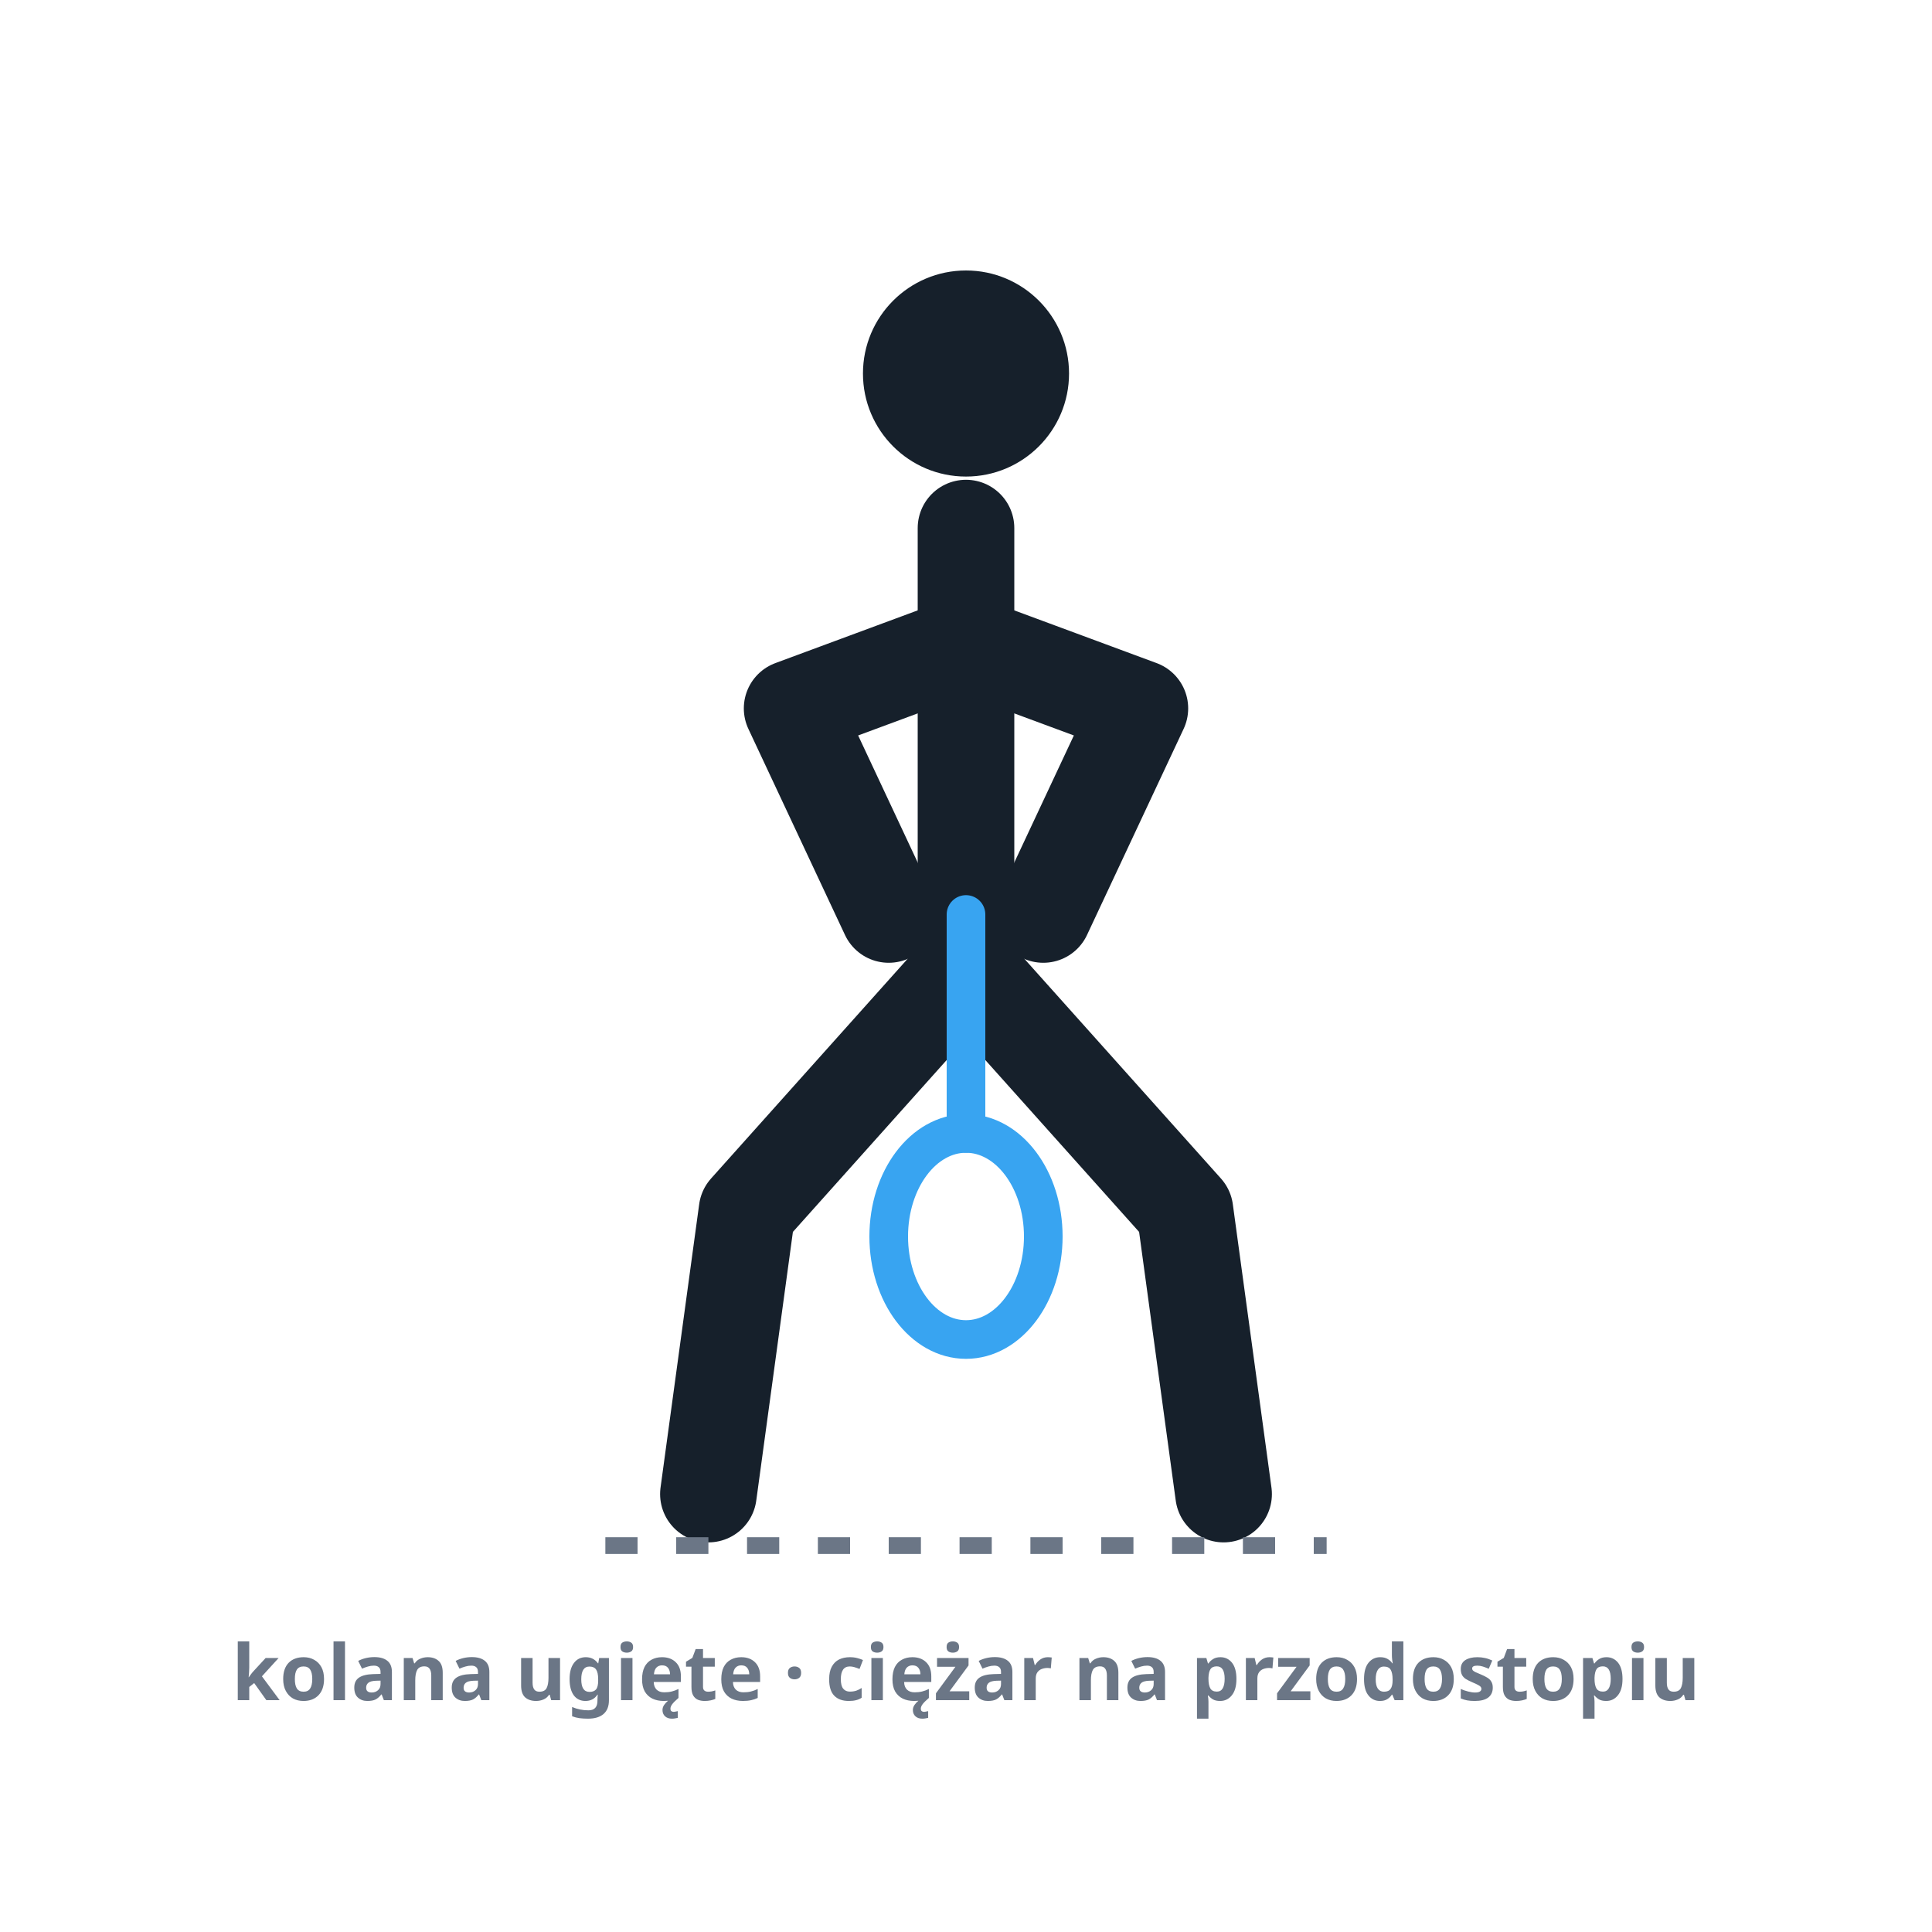
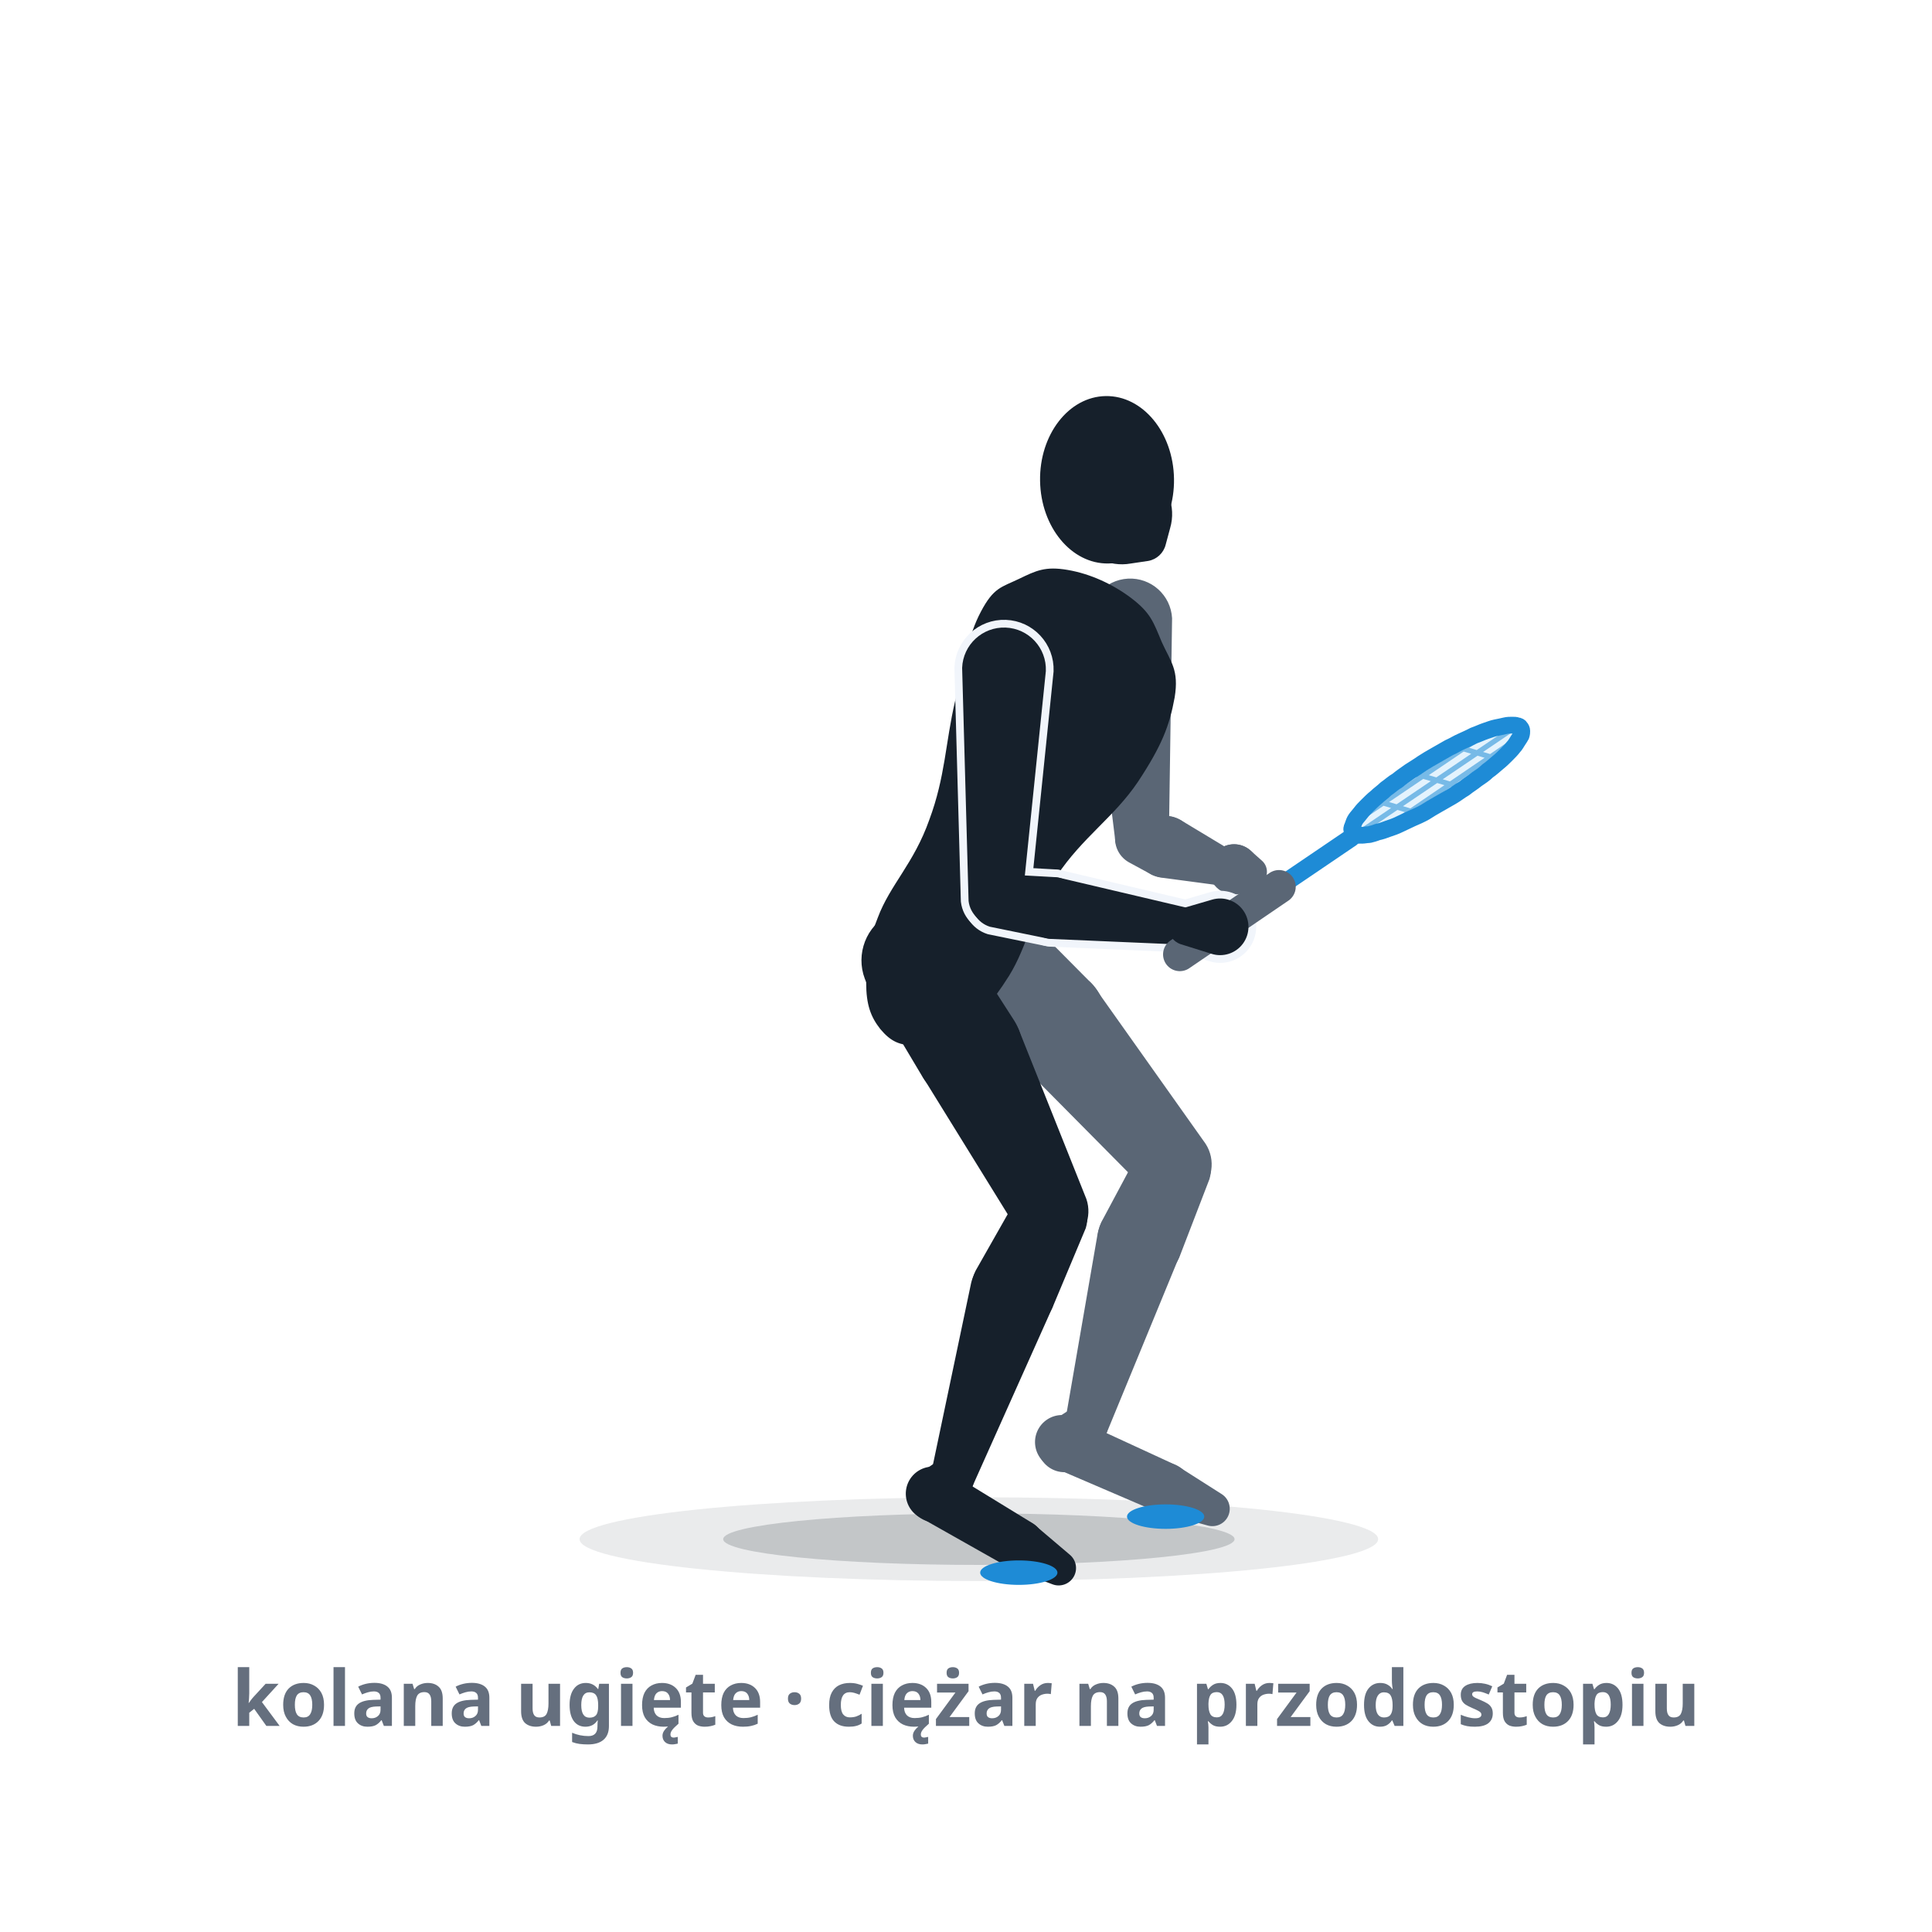
- <svg xmlns="http://www.w3.org/2000/svg" viewBox="0 0 300 300" role="img" aria-label="Pozycja podstawowa: stopy nieco szerzej niż na szerokość barków, kolana ugięte, ciężar na przodostopiu, rakieta luźno przed ciałem.">
+ <svg xmlns="http://www.w3.org/2000/svg" viewBox="0 0 300 300" role="img" data-quelle="figuren" aria-label="Pozycja podstawowa: stopy nieco szerzej niż na szerokość barków, kolana ugięte, ciężar na przodostopiu, rakieta luźno przed ciałem.">
  <style>
-     .fig{fill:none;stroke:var(--tinte,#16202b);stroke-width:15;stroke-linecap:round;stroke-linejoin:round}
-     .kopf{fill:var(--tinte,#16202b)}
-     .schaft{fill:none;stroke:var(--primaer,#38a4f1);stroke-width:6;stroke-linecap:round}
-     .kelle{fill:none;stroke:var(--primaer,#38a4f1);stroke-width:6}
-     .boden{fill:none;stroke:var(--tinte-3,#6b7686);stroke-width:2.6;stroke-dasharray:5 6}
-     .st{fill:var(--tinte-3,#6b7686);font:600 12px/1 system-ui,sans-serif;text-anchor:middle}
+     .s-k{fill:var(--tinte,#16202b)}
+     .s-f{fill:var(--tinte-2,#5a6675)}
+     .s-x{fill:var(--flaeche-2,#f1f5fb);stroke:var(--flaeche-2,#f1f5fb);stroke-width:2.4;stroke-linejoin:round}
+     .s-rf{fill:var(--primaer,#38a4f1);opacity:.14}
+     .s-rs{fill:none;stroke:var(--primaer-dunkel,#1e8bd6);stroke-width:.8;opacity:.55}
+     .s-rr{fill:none;stroke:var(--primaer-dunkel,#1e8bd6);stroke-width:2.6;stroke-linejoin:round}
+     .s-rh{fill:none;stroke:var(--primaer-dunkel,#1e8bd6);stroke-width:2.1;stroke-linecap:round;stroke-linejoin:round}
+     .s-rsch{fill:none;stroke:var(--primaer-dunkel,#1e8bd6);stroke-width:2.8;stroke-linecap:round}
+     .s-rg{fill:none;stroke:var(--tinte-2,#5a6675);stroke-width:5.2;stroke-linecap:round}
+     .s-sch{fill:var(--schatten-boden,#16202b2e)}
+     .s-schw{fill:var(--schatten-boden,#16202b2e);opacity:.5}
+     .s-druck{fill:var(--primaer-dunkel,#1e8bd6)}
+     .st{fill:var(--tinte-3,#656f7e);font:600 12px/1 system-ui,sans-serif;text-anchor:middle}
  </style>
-   <circle class="kopf" cx="150" cy="58" r="16" />
-   <path class="fig" d="M150,82 L150,150" />
-   <path class="fig" d="M150,100 L123,110 L138,142" />
-   <path class="fig" d="M150,100 L177,110 L162,142" />
-   <path class="fig" d="M150,150 L116,188 L110,232" />
-   <path class="fig" d="M150,150 L184,188 L190,232" />
-   <line class="schaft" x1="150" y1="142" x2="150" y2="176" />
-   <ellipse class="kelle" cx="150" cy="192" rx="12" ry="16" />
-   <line class="boden" x1="94" y1="240" x2="206" y2="240" />
-   <text class="st" x="150" y="264">kolana ugięte · ciężar na przodostopiu</text>
+   <ellipse class="s-schw" cx="152" cy="239" rx="62" ry="6.5" />
+   <ellipse class="s-sch" cx="152" cy="239" rx="39.7" ry="4" />
+   <g class="s-f">
+     <path d="M144.7,150.5L157.1,163.7A8.3,8.3 0 1 0 169,152.2L156.2,139.3A8.1,8.1 0 0 0 144.7,150.5Z" />
+     <path d="M157.2,163.9L178.2,185.1A5.9,5.9 0 0 0 187.2,177.6L169.9,153.2A8.3,8.3 0 1 0 157.2,163.9Z" />
+     <path d="M177.2,178.2L171,189.8A6.6,6.6 0 1 0 183.1,195.3L187.8,183.1A5.9,5.9 0 0 0 177.2,178.2Z" />
+     <path d="M170.4,191.8L165.4,220.7A3.4,3.4 0 0 0 171.8,222.6L183,195.4A6.6,6.6 0 1 0 170.4,191.8Z" />
+     <path d="M166.9,218.4L163.3,220.7A4.2,4.2 0 1 0 168.8,226.7L171.4,223.3A3.4,3.4 0 0 0 166.9,218.4Z" />
+     <path d="M163.9,228L179.5,234.7A3.9,3.9 0 0 0 182.6,227.5L167.2,220.4A4.2,4.2 0 1 0 163.9,228Z" />
+     <path d="M180,234.8L187.6,236.9A2.7,2.7 0 0 0 189.7,232L183.1,227.8A3.9,3.9 0 1 0 180,234.8Z" />
+   </g>
+   <g class="s-f">
+     <path d="M169,96.7L173.2,130.7A4.2,4.2 0 0 0 181.5,130.3L182,96A6.5,6.5 0 1 0 169,96.7Z" />
+     <path d="M175.3,133.9L178.8,135.8A4.8,4.8 0 1 0 182,126.8L178.1,126.1A4.2,4.2 0 0 0 175.3,133.9Z" />
+     <path d="M180.5,136.3L189.5,137.5A2.9,2.9 0 0 0 191.4,132.2L183.6,127.5A4.8,4.8 0 1 0 180.5,136.3Z" />
+   </g>
+   <g class="s-f">
+     <path d="M187.9,136.7L188.9,137.8A3.9,3.9 0 1 0 189.9,131.5L188.6,132.1A2.9,2.9 0 0 0 187.9,136.7Z" />
+     <path d="M193.1,138.4L195.3,137.5A2.3,2.3 0 0 0 195.9,133.6L194.1,132A3.8,3.8 0 1 0 193.1,138.4Z" />
+   </g>
+   <g class="s-k">
+     <path d="M175.7,92.9C178.7,95.2 179.1,96.6 180.4,99.7C181.8,102.8 183.1,104 182.4,108.3C181.6,112.7 180.4,115.8 176.7,121.4C173,126.9 168.1,130 164.1,136C160.1,142.1 159.6,146.8 156.7,151.5C153.8,156.1 152.5,157.1 149.6,159.3C146.8,161.4 144.9,162.2 142.3,162.3C139.7,162.4 138.3,161.7 136.7,159.8C135.2,157.9 134.5,156 134.5,152.6C134.4,149.1 134.3,147.5 136.3,142.5C138.2,137.4 141.9,134.1 144.3,127.3C146.8,120.6 146.8,115.3 148.3,108.9C149.9,102.4 150.3,98.8 152.3,95C154.3,91.2 155.5,91.2 158.2,89.9C160.9,88.6 162.3,87.9 165.8,88.5C169.3,89.1 172.8,90.7 175.7,92.9Z" />
+     <path d="M134.6,152.7L143.3,167.3A8.3,8.3 0 1 0 157.5,158.5L148.3,144.2A8.1,8.1 0 0 0 134.6,152.7Z" />
+     <path d="M143.4,167.4L158.3,191.5A5.9,5.9 0 0 0 168.7,186.2L158.2,159.9A8.3,8.3 0 1 0 143.4,167.4Z" />
+     <path d="M158.2,185.5L151.5,197.3A6.6,6.6 0 1 0 163.4,203.1L168.6,190.7A5.9,5.9 0 0 0 158.2,185.5Z" />
+     <path d="M150.8,199.2L144.6,228.7A3.4,3.4 0 0 0 151,230.8L163.3,203.3A6.6,6.6 0 1 0 150.8,199.2Z" />
+     <path d="M146,226.6L142.9,228.7A4.2,4.2 0 1 0 148.8,234.4L150.8,231.2A3.4,3.4 0 0 0 146,226.6Z" />
+     <path d="M143.2,235.8L156.3,243.2A3.9,3.9 0 0 0 160.3,236.5L147.4,228.6A4.2,4.2 0 1 0 143.2,235.8Z" />
+     <path d="M156.8,243.5L163.4,246A2.7,2.7 0 0 0 166.1,241.4L160.8,236.9A3.9,3.9 0 1 0 156.8,243.5Z" />
+   </g>
+   <g class="s-k">
+     <ellipse cx="171.9" cy="74.5" rx="10.4" ry="13" transform="rotate(-0.9 171.9 74.5)" />
+     <path d="M175.6,87.5L178.3,87.1A3.4,3.4 0 0 0 181,84.6L181.7,82A7.8,7.8 0 1 0 175.6,87.5Z" />
+   </g>
+   <g class="s-x">
+     <path d="M149.4,103.7L150.4,139.9A4.2,4.2 0 0 0 158.7,140.2L162.4,104.2A6.5,6.5 0 1 0 149.4,103.7Z" />
+     <path d="M153.7,143.9L162.5,145.7A4.8,4.8 0 1 0 163.8,136.2L154.8,135.7A4.2,4.2 0 0 0 153.7,143.9Z" />
+     <path d="M163.2,145.8L184.1,146.7A2.9,2.9 0 0 0 184.9,141.1L164.5,136.3A4.8,4.8 0 1 0 163.2,145.8Z" />
+     <path d="M183.3,146.6L188.1,148.1A4.4,4.4 0 1 0 188.2,139.7L183.4,141.1A2.9,2.9 0 0 0 183.3,146.6Z" />
+   </g>
+   <g class="s-k">
+     <path d="M149.4,103.7L150.4,139.9A4.2,4.2 0 0 0 158.7,140.2L162.4,104.2A6.5,6.5 0 1 0 149.4,103.7Z" />
+     <path d="M153.7,143.9L162.5,145.7A4.8,4.8 0 1 0 163.8,136.2L154.8,135.7A4.2,4.2 0 0 0 153.7,143.9Z" />
+     <path d="M163.2,145.8L184.1,146.7A2.9,2.9 0 0 0 184.9,141.1L164.5,136.3A4.8,4.8 0 1 0 163.2,145.8Z" />
+   </g>
+   <path class="s-rf" d="M235.6,112.7C235.4,112.6 235.1,112.6 234.8,112.6C234.5,112.6 234.1,112.6 233.7,112.7C233.3,112.8 232.8,112.9 232.3,113C231.8,113.1 231.3,113.3 230.7,113.5C230.1,113.7 229.5,114 228.9,114.2C228.3,114.5 227.7,114.8 227,115.1C226.3,115.4 225.7,115.8 225,116.1C224.3,116.5 223.6,116.9 222.9,117.3C222.2,117.7 221.5,118.1 220.9,118.5C220.2,119 219.5,119.4 218.9,119.8C218.2,120.3 217.6,120.7 217,121.2C216.3,121.6 215.8,122.1 215.2,122.5C214.7,123 214.1,123.4 213.7,123.8C213.2,124.2 212.7,124.7 212.3,125.1C211.9,125.5 211.6,125.8 211.3,126.2C211,126.6 210.7,126.9 210.5,127.2C210.3,127.5 210.2,127.8 210.1,128.1C210,128.3 209.9,128.6 209.9,128.8C209.9,129 210,129.1 210.1,129.3C210.2,129.4 210.4,129.5 210.6,129.6C210.9,129.6 211.1,129.7 211.5,129.7C211.8,129.7 212.2,129.6 212.6,129.6C213,129.5 213.4,129.4 213.9,129.2C214.4,129.1 215,128.9 215.5,128.7C216.1,128.5 216.7,128.3 217.3,128C217.9,127.7 218.6,127.4 219.2,127.1C219.9,126.8 220.6,126.5 221.3,126.1C221.9,125.7 222.6,125.3 223.3,124.9C224,124.5 224.7,124.1 225.4,123.7C226.1,123.3 226.7,122.8 227.4,122.4C228,121.9 228.7,121.5 229.3,121C229.9,120.6 230.5,120.2 231,119.7C231.6,119.3 232.1,118.8 232.6,118.4C233.1,118 233.5,117.6 233.9,117.2C234.3,116.8 234.7,116.4 235,116C235.3,115.7 235.5,115.3 235.7,115C235.9,114.7 236.1,114.4 236.2,114.2C236.3,113.9 236.3,113.7 236.3,113.5C236.3,113.3 236.2,113.1 236.1,113C236,112.8 235.8,112.7 235.6,112.7Z" />
+   <path class="s-rs" d="M215.2,128.6L235.3,114.9M211.5,129L234.7,113.3M210.9,127.3L231,113.7M220.2,126.3L213.5,124.3M227,122.3L219.2,120M232.7,117.9L226,115.9" />
+   <path class="s-rh" d="M213.1,129.6L209.8,130.1L209.7,128.6" />
+   <path class="s-rsch" d="M198.6,137.7L209.8,130.1" />
+   <path class="s-rr" d="M235.6,112.7C235.4,112.6 235.1,112.6 234.8,112.6C234.5,112.6 234.1,112.6 233.7,112.7C233.3,112.8 232.8,112.9 232.3,113C231.8,113.1 231.3,113.3 230.7,113.5C230.1,113.7 229.5,114 228.9,114.2C228.3,114.5 227.7,114.8 227,115.1C226.3,115.4 225.7,115.8 225,116.1C224.3,116.5 223.6,116.9 222.9,117.3C222.2,117.7 221.5,118.1 220.9,118.5C220.2,119 219.5,119.4 218.9,119.8C218.2,120.3 217.6,120.7 217,121.2C216.3,121.6 215.8,122.1 215.2,122.5C214.7,123 214.1,123.4 213.7,123.8C213.2,124.2 212.7,124.7 212.3,125.1C211.9,125.5 211.6,125.8 211.3,126.2C211,126.6 210.7,126.9 210.5,127.2C210.3,127.5 210.2,127.8 210.1,128.1C210,128.3 209.9,128.6 209.9,128.8C209.9,129 210,129.1 210.1,129.3C210.2,129.4 210.4,129.5 210.6,129.6C210.9,129.6 211.1,129.7 211.5,129.7C211.8,129.7 212.2,129.6 212.6,129.6C213,129.5 213.4,129.4 213.9,129.2C214.4,129.1 215,128.9 215.5,128.7C216.1,128.5 216.7,128.3 217.3,128C217.9,127.7 218.6,127.4 219.2,127.1C219.9,126.8 220.6,126.5 221.3,126.1C221.9,125.7 222.6,125.3 223.3,124.9C224,124.5 224.7,124.1 225.4,123.7C226.1,123.3 226.7,122.8 227.4,122.4C228,121.9 228.7,121.5 229.3,121C229.9,120.6 230.5,120.2 231,119.7C231.6,119.3 232.1,118.8 232.6,118.4C233.1,118 233.5,117.6 233.9,117.2C234.3,116.8 234.7,116.4 235,116C235.3,115.7 235.5,115.3 235.7,115C235.9,114.7 236.1,114.4 236.2,114.2C236.3,113.9 236.3,113.7 236.3,113.5C236.3,113.3 236.2,113.1 236.1,113C236,112.8 235.8,112.7 235.6,112.7Z" />
+   <path class="s-rg" d="M183.2,148.2L198.6,137.7" />
+   <g class="s-k">
+     <path d="M183.3,146.6L188.1,148.1A4.4,4.4 0 1 0 188.2,139.7L183.4,141.1A2.9,2.9 0 0 0 183.3,146.6Z" />
+   </g>
+   <ellipse class="s-druck" cx="158.2" cy="244.2" rx="6" ry="1.9" />
+   <ellipse class="s-druck" cx="181" cy="235.5" rx="6" ry="1.9" />
+   <text class="st" x="150" y="268">kolana ugięte · ciężar na przodostopiu</text>
</svg>
